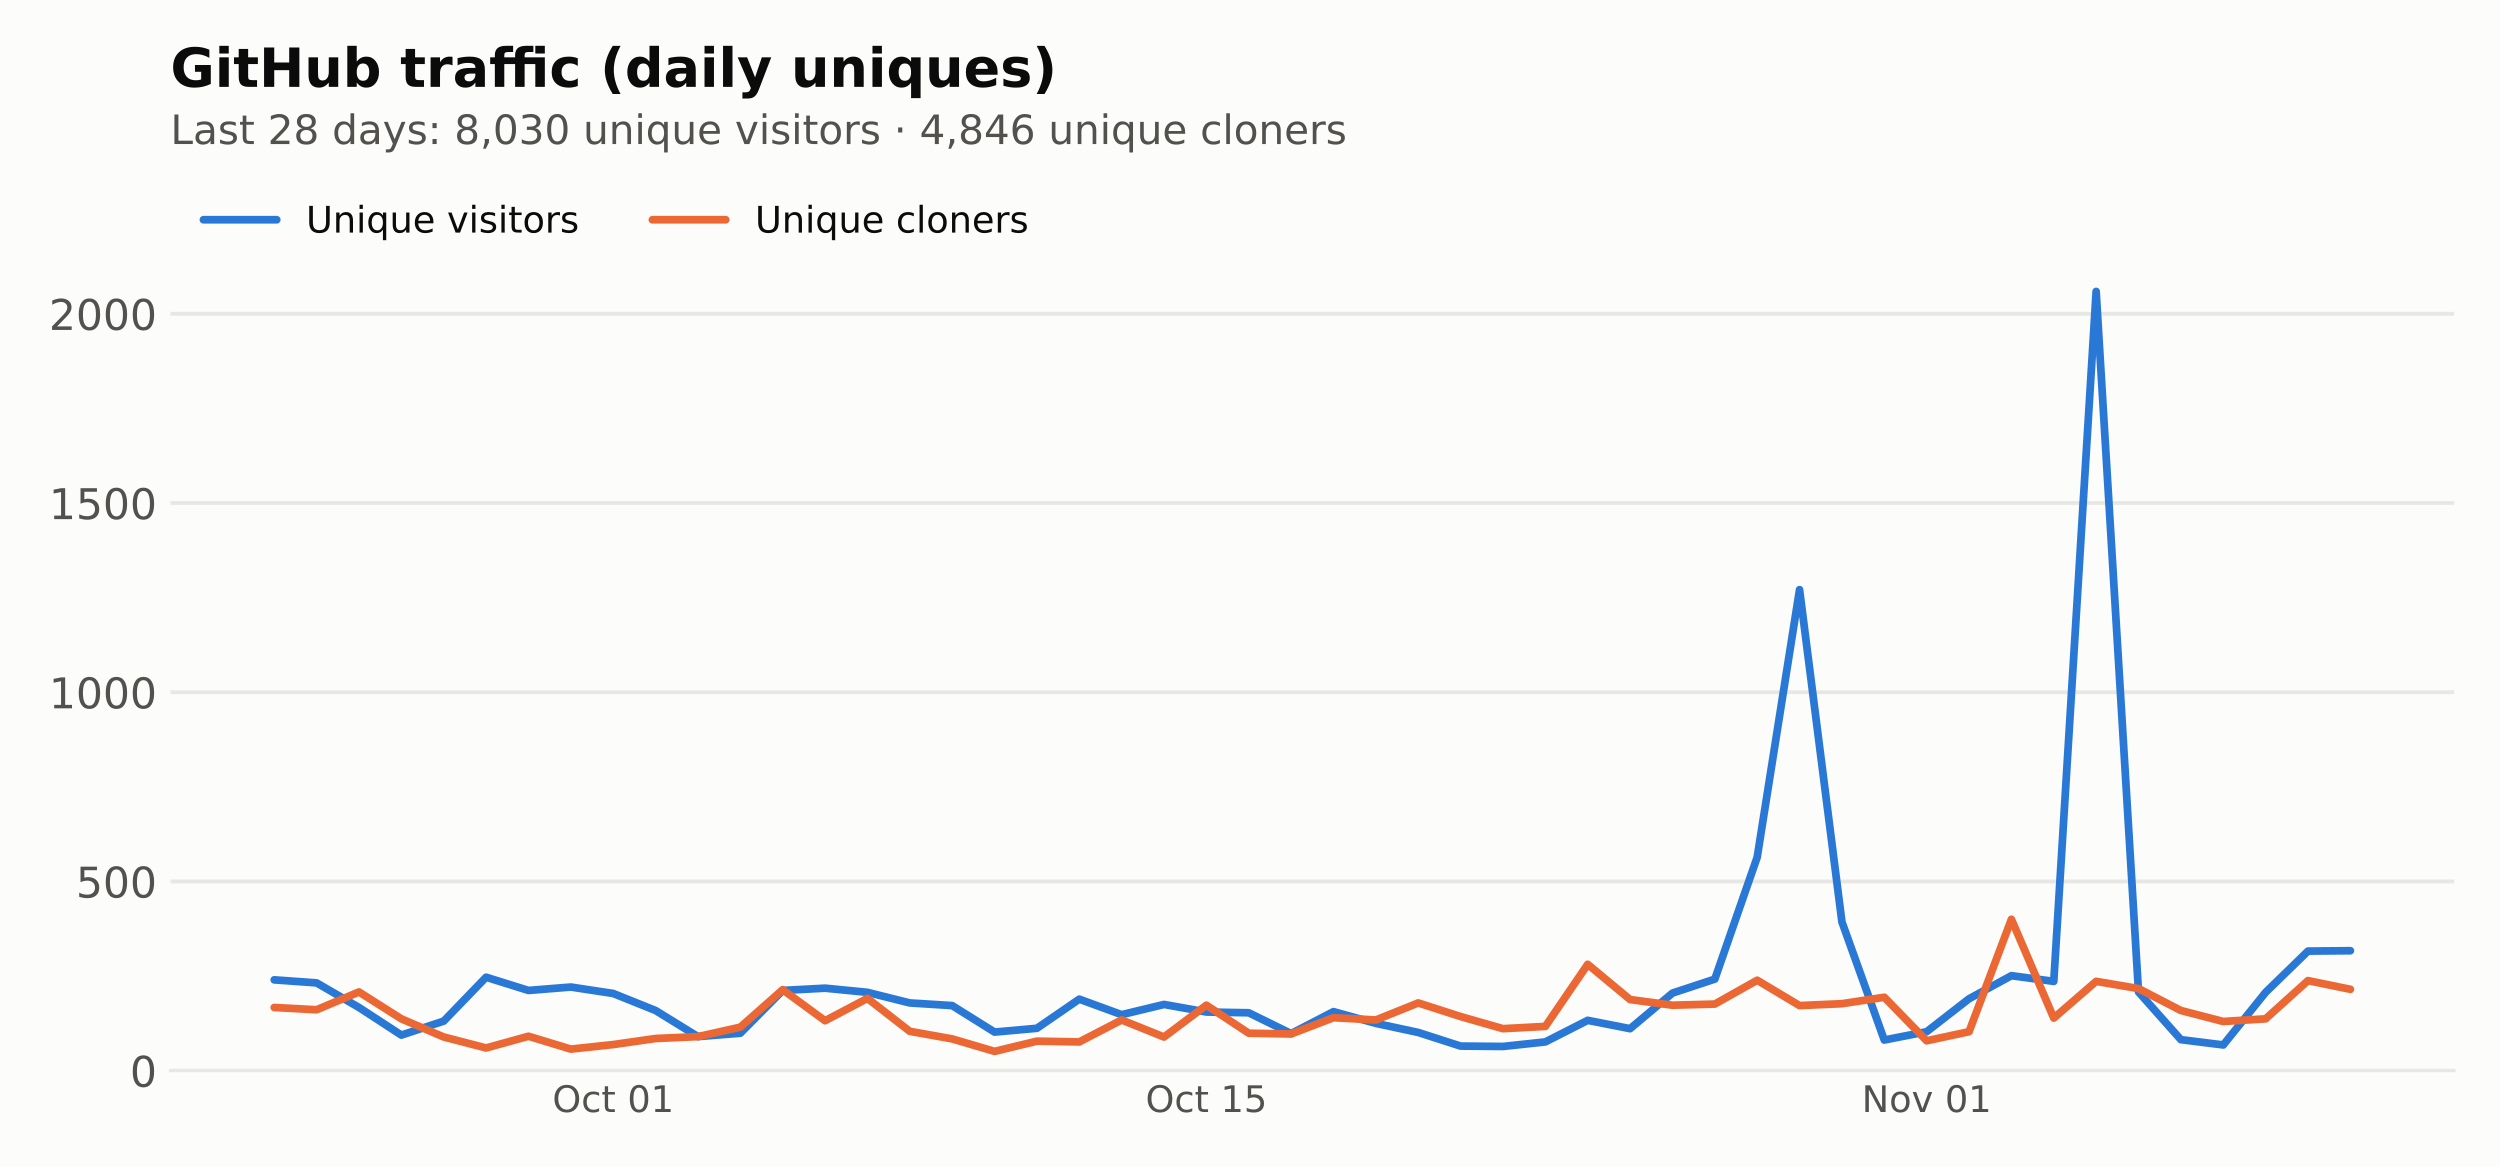
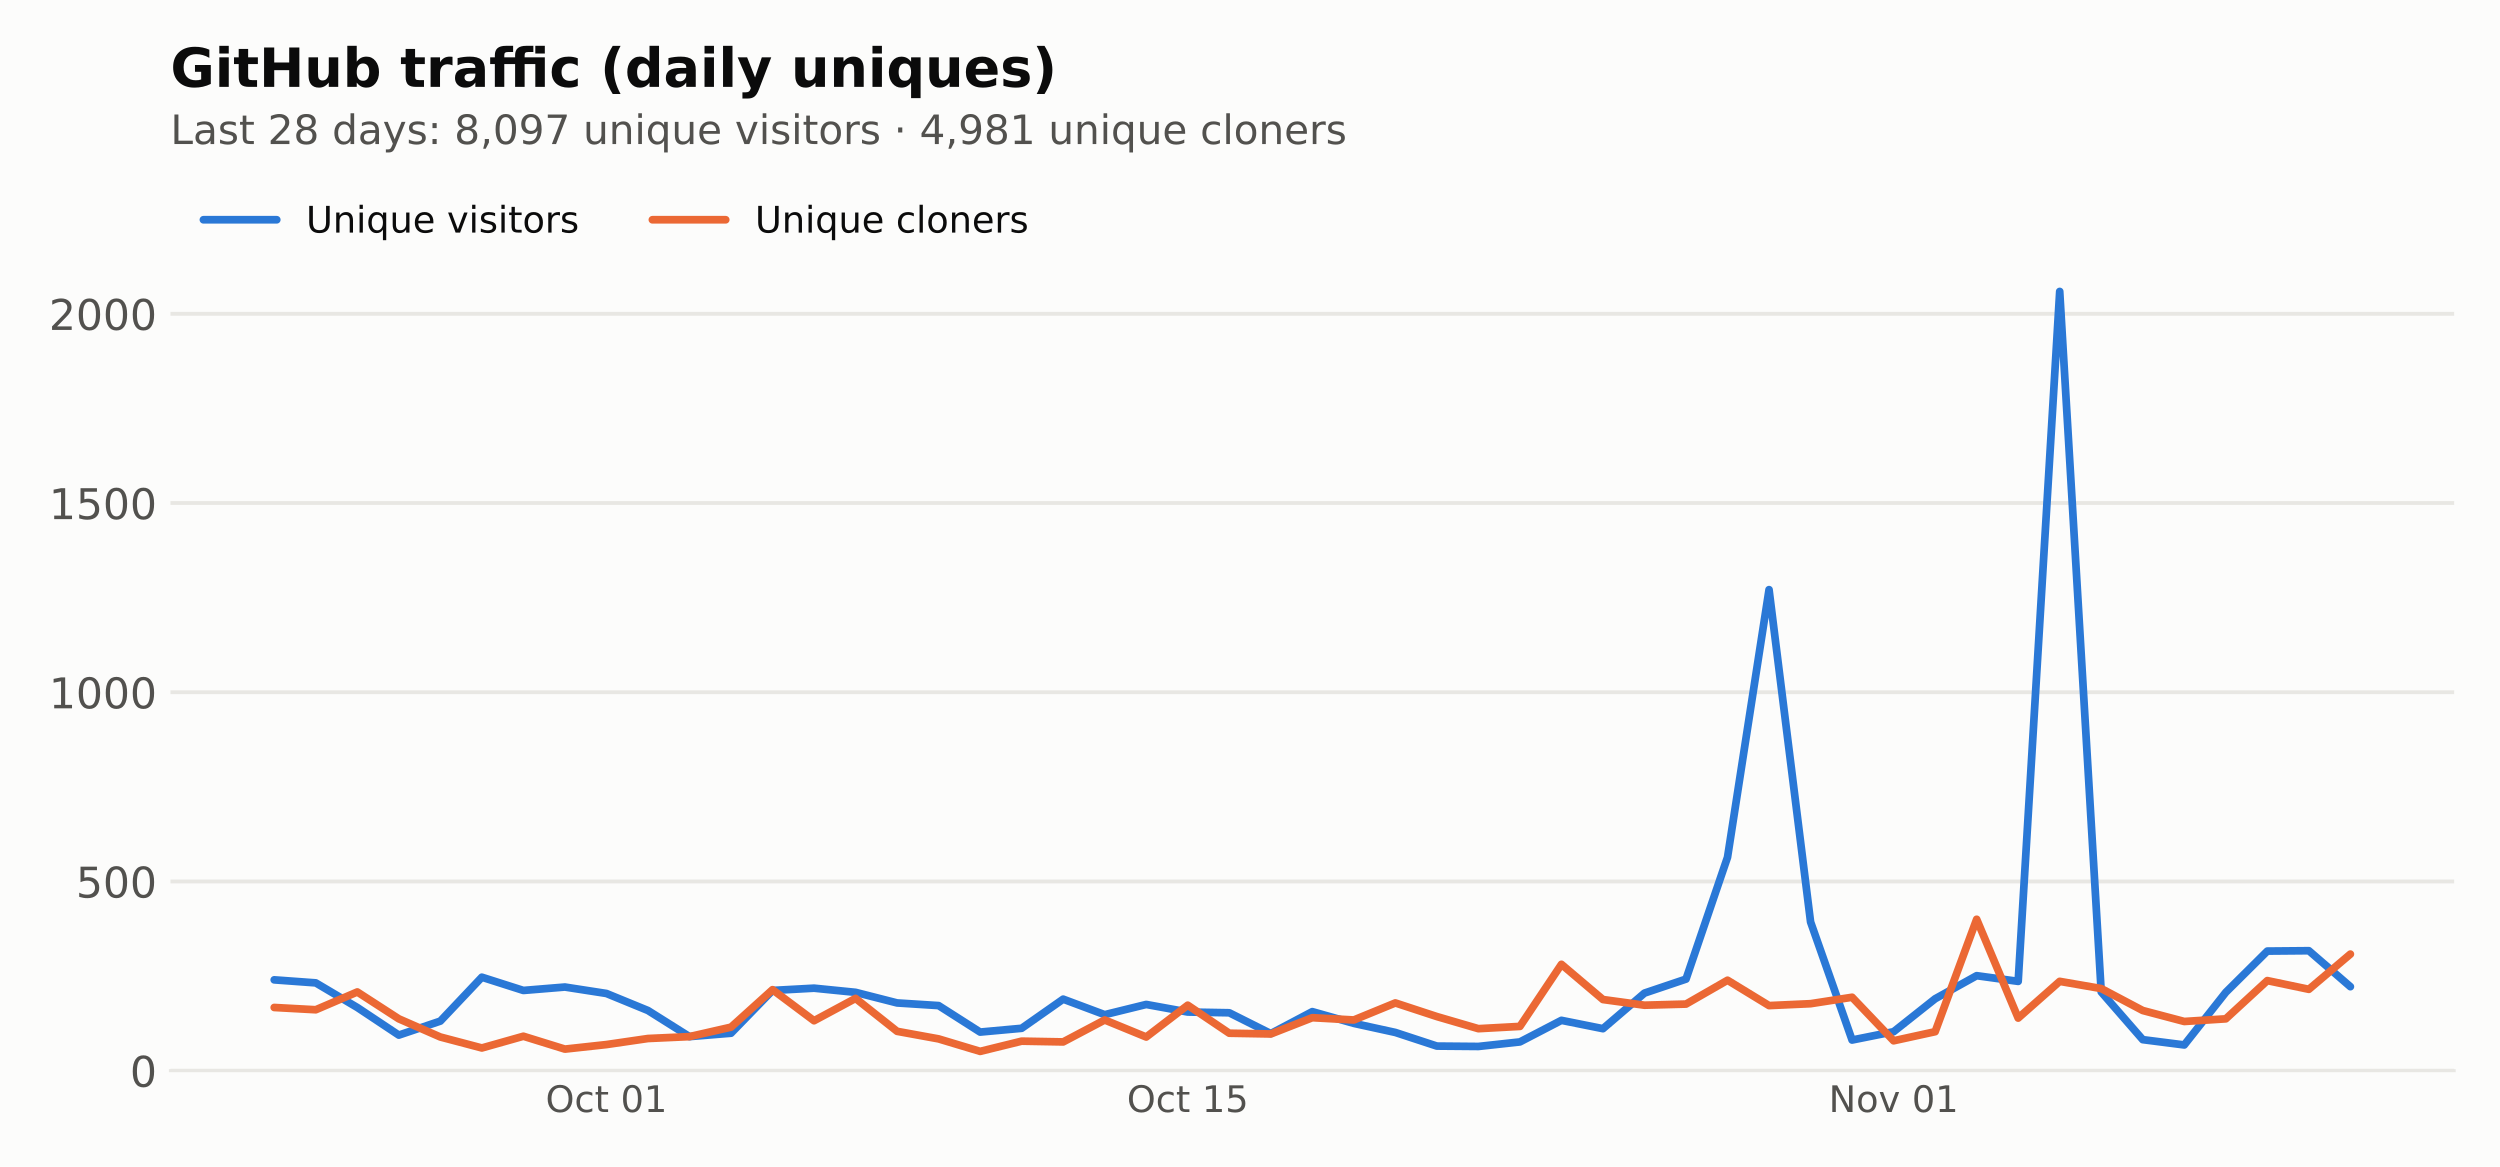
<svg xmlns="http://www.w3.org/2000/svg" xmlns:xlink="http://www.w3.org/1999/xlink" width="648pt" height="302.4pt" viewBox="0 0 648 302.4" version="1.1">
  <defs>
    <style type="text/css">*{stroke-linejoin: round; stroke-linecap: butt}</style>
  </defs>
  <g id="figure_1">
    <g id="patch_1">
      <path d="M 0 302.4  L 648 302.4  L 648 0  L 0 0  z " style="fill: #fcfcfb" />
    </g>
    <g id="axes_1">
      <g id="patch_2">
        <path d="M 44.18 277.52  L 636.12 277.52  L 636.12 44.517  L 44.18 44.517  z " style="fill: #fcfcfb" />
      </g>
      <g id="matplotlib.axis_1">
        <g id="xtick_1">
          <g id="line2d_1" />
          <g id="text_1">
-             <g style="fill: #52514e" transform="translate(143.1768 288.2378) scale(0.095 -0.095)">
+             <g style="fill: #52514e" transform="translate(141.4197 288.2378) scale(0.095 -0.095)">
              <defs>
                <path id="DejaVuSans-32" d="M 2522 4238  Q 1834 4238 1429 3725  Q 1025 3213 1025 2328  Q 1025 1447 1429 934  Q 1834 422 2522 422  Q 3209 422 3611 934  Q 4013 1447 4013 2328  Q 4013 3213 3611 3725  Q 3209 4238 2522 4238  z M 2522 4750  Q 3503 4750 4090 4092  Q 4678 3434 4678 2328  Q 4678 1225 4090 567  Q 3503 -91 2522 -91  Q 1538 -91 948 565  Q 359 1222 359 2328  Q 359 3434 948 4092  Q 1538 4750 2522 4750  z " transform="scale(0.015625)" />
                <path id="DejaVuSans-46" d="M 3122 3366  L 3122 2828  Q 2878 2963 2633 3030  Q 2388 3097 2138 3097  Q 1578 3097 1268 2742  Q 959 2388 959 1747  Q 959 1106 1268 751  Q 1578 397 2138 397  Q 2388 397 2633 464  Q 2878 531 3122 666  L 3122 134  Q 2881 22 2623 -34  Q 2366 -91 2075 -91  Q 1284 -91 818 406  Q 353 903 353 1747  Q 353 2603 823 3093  Q 1294 3584 2113 3584  Q 2378 3584 2631 3529  Q 2884 3475 3122 3366  z " transform="scale(0.015625)" />
                <path id="DejaVuSans-57" d="M 1172 4494  L 1172 3500  L 2356 3500  L 2356 3053  L 1172 3053  L 1172 1153  Q 1172 725 1289 603  Q 1406 481 1766 481  L 2356 481  L 2356 0  L 1766 0  Q 1100 0 847 248  Q 594 497 594 1153  L 594 3053  L 172 3053  L 172 3500  L 594 3500  L 594 4494  L 1172 4494  z " transform="scale(0.015625)" />
                <path id="DejaVuSans-3" transform="scale(0.015625)" />
                <path id="DejaVuSans-13" d="M 2034 4250  Q 1547 4250 1301 3770  Q 1056 3291 1056 2328  Q 1056 1369 1301 889  Q 1547 409 2034 409  Q 2525 409 2770 889  Q 3016 1369 3016 2328  Q 3016 3291 2770 3770  Q 2525 4250 2034 4250  z M 2034 4750  Q 2819 4750 3233 4129  Q 3647 3509 3647 2328  Q 3647 1150 3233 529  Q 2819 -91 2034 -91  Q 1250 -91 836 529  Q 422 1150 422 2328  Q 422 3509 836 4129  Q 1250 4750 2034 4750  z " transform="scale(0.015625)" />
                <path id="DejaVuSans-14" d="M 794 531  L 1825 531  L 1825 4091  L 703 3866  L 703 4441  L 1819 4666  L 2450 4666  L 2450 531  L 3481 531  L 3481 0  L 794 0  L 794 531  z " transform="scale(0.015625)" />
              </defs>
              <use xlink:href="#DejaVuSans-32" />
              <use xlink:href="#DejaVuSans-46" transform="translate(78.71875 0)" />
              <use xlink:href="#DejaVuSans-57" transform="translate(133.7031 0)" />
              <use xlink:href="#DejaVuSans-3" transform="translate(172.9062 0)" />
              <use xlink:href="#DejaVuSans-13" transform="translate(204.6875 0)" />
              <use xlink:href="#DejaVuSans-14" transform="translate(268.3125 0)" />
            </g>
          </g>
        </g>
        <g id="xtick_2">
          <g id="line2d_2" />
          <g id="text_2">
-             <g style="fill: #52514e" transform="translate(296.9275 288.2378) scale(0.095 -0.095)">
+             <g style="fill: #52514e" transform="translate(292.0953 288.2378) scale(0.095 -0.095)">
              <defs>
                <path id="DejaVuSans-18" d="M 691 4666  L 3169 4666  L 3169 4134  L 1269 4134  L 1269 2991  Q 1406 3038 1543 3061  Q 1681 3084 1819 3084  Q 2600 3084 3056 2656  Q 3513 2228 3513 1497  Q 3513 744 3044 326  Q 2575 -91 1722 -91  Q 1428 -91 1123 -41  Q 819 9 494 109  L 494 744  Q 775 591 1075 516  Q 1375 441 1709 441  Q 2250 441 2565 725  Q 2881 1009 2881 1497  Q 2881 1984 2565 2268  Q 2250 2553 1709 2553  Q 1456 2553 1204 2497  Q 953 2441 691 2322  L 691 4666  z " transform="scale(0.015625)" />
              </defs>
              <use xlink:href="#DejaVuSans-32" />
              <use xlink:href="#DejaVuSans-46" transform="translate(78.71875 0)" />
              <use xlink:href="#DejaVuSans-57" transform="translate(133.7031 0)" />
              <use xlink:href="#DejaVuSans-3" transform="translate(172.9062 0)" />
              <use xlink:href="#DejaVuSans-14" transform="translate(204.6875 0)" />
              <use xlink:href="#DejaVuSans-18" transform="translate(268.3125 0)" />
            </g>
          </g>
        </g>
        <g id="xtick_3">
          <g id="line2d_3" />
          <g id="text_3">
-             <g style="fill: #52514e" transform="translate(482.5664 288.2378) scale(0.095 -0.095)">
+             <g style="fill: #52514e" transform="translate(474.0002 288.2378) scale(0.095 -0.095)">
              <defs>
                <path id="DejaVuSans-31" d="M 628 4666  L 1478 4666  L 3547 763  L 3547 4666  L 4159 4666  L 4159 0  L 3309 0  L 1241 3903  L 1241 0  L 628 0  L 628 4666  z " transform="scale(0.015625)" />
                <path id="DejaVuSans-52" d="M 1959 3097  Q 1497 3097 1228 2736  Q 959 2375 959 1747  Q 959 1119 1226 758  Q 1494 397 1959 397  Q 2419 397 2687 759  Q 2956 1122 2956 1747  Q 2956 2369 2687 2733  Q 2419 3097 1959 3097  z M 1959 3584  Q 2709 3584 3137 3096  Q 3566 2609 3566 1747  Q 3566 888 3137 398  Q 2709 -91 1959 -91  Q 1206 -91 779 398  Q 353 888 353 1747  Q 353 2609 779 3096  Q 1206 3584 1959 3584  z " transform="scale(0.015625)" />
                <path id="DejaVuSans-59" d="M 191 3500  L 800 3500  L 1894 563  L 2988 3500  L 3597 3500  L 2284 0  L 1503 0  L 191 3500  z " transform="scale(0.015625)" />
              </defs>
              <use xlink:href="#DejaVuSans-31" />
              <use xlink:href="#DejaVuSans-52" transform="translate(74.8125 0)" />
              <use xlink:href="#DejaVuSans-59" transform="translate(136 0)" />
              <use xlink:href="#DejaVuSans-3" transform="translate(195.1875 0)" />
              <use xlink:href="#DejaVuSans-13" transform="translate(226.9688 0)" />
              <use xlink:href="#DejaVuSans-14" transform="translate(290.5938 0)" />
            </g>
          </g>
        </g>
      </g>
      <g id="matplotlib.axis_2">
        <g id="ytick_1">
          <g id="line2d_4">
            <path d="M 44.18 277.52  L 636.12 277.52  " clip-path="url(#pfe1fdb31f8)" style="fill: none; stroke: #e8e7e3; stroke-linecap: square" />
          </g>
          <g id="line2d_5" />
          <g id="text_4">
            <g style="fill: #52514e" transform="translate(33.68125 281.6987) scale(0.11 -0.11)">
              <use xlink:href="#DejaVuSans-13" />
            </g>
          </g>
        </g>
        <g id="ytick_2">
          <g id="line2d_6">
            <path d="M 44.18 228.474  L 636.12 228.474  " clip-path="url(#pfe1fdb31f8)" style="fill: none; stroke: #e8e7e3; stroke-linecap: square" />
          </g>
          <g id="line2d_7" />
          <g id="text_5">
            <g style="fill: #52514e" transform="translate(19.68375 232.6524) scale(0.11 -0.11)">
              <use xlink:href="#DejaVuSans-18" />
              <use xlink:href="#DejaVuSans-13" transform="translate(63.625 0)" />
              <use xlink:href="#DejaVuSans-13" transform="translate(127.25 0)" />
            </g>
          </g>
        </g>
        <g id="ytick_3">
          <g id="line2d_8">
            <path d="M 44.18 179.427  L 636.12 179.427  " clip-path="url(#pfe1fdb31f8)" style="fill: none; stroke: #e8e7e3; stroke-linecap: square" />
          </g>
          <g id="line2d_9" />
          <g id="text_6">
            <g style="fill: #52514e" transform="translate(12.685 183.6061) scale(0.11 -0.11)">
              <use xlink:href="#DejaVuSans-14" />
              <use xlink:href="#DejaVuSans-13" transform="translate(63.625 0)" />
              <use xlink:href="#DejaVuSans-13" transform="translate(127.25 0)" />
              <use xlink:href="#DejaVuSans-13" transform="translate(190.875 0)" />
            </g>
          </g>
        </g>
        <g id="ytick_4">
          <g id="line2d_10">
            <path d="M 44.18 130.381  L 636.12 130.381  " clip-path="url(#pfe1fdb31f8)" style="fill: none; stroke: #e8e7e3; stroke-linecap: square" />
          </g>
          <g id="line2d_11" />
          <g id="text_7">
            <g style="fill: #52514e" transform="translate(12.685 134.5598) scale(0.11 -0.11)">
              <use xlink:href="#DejaVuSans-14" />
              <use xlink:href="#DejaVuSans-18" transform="translate(63.625 0)" />
              <use xlink:href="#DejaVuSans-13" transform="translate(127.25 0)" />
              <use xlink:href="#DejaVuSans-13" transform="translate(190.875 0)" />
            </g>
          </g>
        </g>
        <g id="ytick_5">
          <g id="line2d_12">
            <path d="M 44.18 81.335  L 636.12 81.335  " clip-path="url(#pfe1fdb31f8)" style="fill: none; stroke: #e8e7e3; stroke-linecap: square" />
          </g>
          <g id="line2d_13" />
          <g id="text_8">
            <g style="fill: #52514e" transform="translate(12.685 85.51351) scale(0.11 -0.11)">
              <defs>
                <path id="DejaVuSans-15" d="M 1228 531  L 3431 531  L 3431 0  L 469 0  L 469 531  Q 828 903 1448 1529  Q 2069 2156 2228 2338  Q 2531 2678 2651 2914  Q 2772 3150 2772 3378  Q 2772 3750 2511 3984  Q 2250 4219 1831 4219  Q 1534 4219 1204 4116  Q 875 4013 500 3803  L 500 4441  Q 881 4594 1212 4672  Q 1544 4750 1819 4750  Q 2544 4750 2975 4387  Q 3406 4025 3406 3419  Q 3406 3131 3298 2873  Q 3191 2616 2906 2266  Q 2828 2175 2409 1742  Q 1991 1309 1228 531  z " transform="scale(0.015625)" />
              </defs>
              <use xlink:href="#DejaVuSans-15" />
              <use xlink:href="#DejaVuSans-13" transform="translate(63.625 0)" />
              <use xlink:href="#DejaVuSans-13" transform="translate(127.25 0)" />
              <use xlink:href="#DejaVuSans-13" transform="translate(190.875 0)" />
            </g>
          </g>
        </g>
      </g>
      <g id="line2d_14">
-         <path d="M 71.086 253.978  L 82.069 254.763  L 93.051 261.139  L 104.033 268.299  L 115.015 264.67  L 125.997 253.291  L 136.979 256.724  L 147.962 255.842  L 158.944 257.509  L 169.926 261.923  L 180.908 268.692  L 191.89 267.809  L 202.873 256.724  L 213.855 256.136  L 224.837 257.215  L 235.819 259.961  L 246.801 260.648  L 257.784 267.515  L 268.766 266.534  L 279.748 258.98  L 290.73 263.002  L 301.712 260.354  L 312.695 262.316  L 323.677 262.512  L 334.659 267.907  L 345.641 262.218  L 356.623 265.258  L 367.605 267.613  L 378.588 271.144  L 389.57 271.242  L 400.552 270.065  L 411.534 264.474  L 422.516 266.632  L 433.499 257.411  L 444.481 253.782  L 455.463 222.196  L 466.445 152.844  L 477.427 238.97  L 488.41 269.574  L 499.392 267.416  L 510.374 258.882  L 521.356 252.899  L 532.338 254.37  L 543.321 75.547  L 554.303 257.117  L 565.285 269.476  L 576.267 270.85  L 587.249 257.215  L 598.231 246.523  L 609.214 246.425  " clip-path="url(#pfe1fdb31f8)" style="fill: none; stroke: #2a78d6; stroke-width: 2; stroke-linecap: round" />
+         <path d="M 71.086 253.978  L 81.849 254.763  L 92.611 261.139  L 103.374 268.299  L 114.137 264.67  L 124.899 253.291  L 135.662 256.724  L 146.424 255.842  L 157.187 257.509  L 167.949 261.923  L 178.712 268.692  L 189.474 267.809  L 200.237 256.724  L 210.999 256.136  L 221.762 257.215  L 232.525 259.961  L 243.287 260.648  L 254.05 267.515  L 264.812 266.534  L 275.575 258.98  L 286.337 263.002  L 297.1 260.354  L 307.862 262.316  L 318.625 262.512  L 329.387 267.907  L 340.15 262.218  L 350.913 265.258  L 361.675 267.613  L 372.438 271.144  L 383.2 271.242  L 393.963 270.065  L 404.725 264.474  L 415.488 266.632  L 426.25 257.411  L 437.013 253.782  L 447.775 222.196  L 458.538 152.844  L 469.301 238.97  L 480.063 269.574  L 490.826 267.416  L 501.588 258.882  L 512.351 252.899  L 523.113 254.37  L 533.876 75.547  L 544.638 257.117  L 555.401 269.476  L 566.163 270.85  L 576.926 257.215  L 587.689 246.523  L 598.451 246.425  L 609.214 255.743  " clip-path="url(#pfe1fdb31f8)" style="fill: none; stroke: #2a78d6; stroke-width: 2; stroke-linecap: round" />
      </g>
      <g id="line2d_15">
-         <path d="M 71.086 261.139  L 82.069 261.727  L 93.051 257.117  L 104.033 264.081  L 115.015 268.79  L 125.997 271.634  L 136.979 268.594  L 147.962 271.929  L 158.944 270.752  L 169.926 269.182  L 180.908 268.692  L 191.89 266.239  L 202.873 256.528  L 213.855 264.572  L 224.837 258.784  L 235.819 267.318  L 246.801 269.28  L 257.784 272.517  L 268.766 269.869  L 279.748 270.065  L 290.73 264.376  L 301.712 268.79  L 312.695 260.55  L 323.677 267.809  L 334.659 268.005  L 345.641 263.787  L 356.623 264.376  L 367.605 259.961  L 378.588 263.493  L 389.57 266.632  L 400.552 266.043  L 411.534 249.956  L 422.516 259.079  L 433.499 260.55  L 444.481 260.256  L 455.463 254.076  L 466.445 260.648  L 477.427 260.158  L 488.41 258.49  L 499.392 269.771  L 510.374 267.416  L 521.356 238.283  L 532.338 263.885  L 543.321 254.37  L 554.303 256.234  L 565.285 261.923  L 576.267 264.768  L 587.249 264.081  L 598.231 254.174  L 609.214 256.43  " clip-path="url(#pfe1fdb31f8)" style="fill: none; stroke: #eb6834; stroke-width: 2; stroke-linecap: round" />
+         <path d="M 71.086 261.139  L 81.849 261.727  L 92.611 257.117  L 103.374 264.081  L 114.137 268.79  L 124.899 271.634  L 135.662 268.594  L 146.424 271.929  L 157.187 270.752  L 167.949 269.182  L 178.712 268.692  L 189.474 266.239  L 200.237 256.528  L 210.999 264.572  L 221.762 258.784  L 232.525 267.318  L 243.287 269.28  L 254.05 272.517  L 264.812 269.869  L 275.575 270.065  L 286.337 264.376  L 297.1 268.79  L 307.862 260.55  L 318.625 267.809  L 329.387 268.005  L 340.15 263.787  L 350.913 264.376  L 361.675 259.961  L 372.438 263.493  L 383.2 266.632  L 393.963 266.043  L 404.725 249.956  L 415.488 259.079  L 426.25 260.55  L 437.013 260.256  L 447.775 254.076  L 458.538 260.648  L 469.301 260.158  L 480.063 258.49  L 490.826 269.771  L 501.588 267.416  L 512.351 238.283  L 523.113 263.885  L 533.876 254.37  L 544.638 256.234  L 555.401 261.923  L 566.163 264.768  L 576.926 264.081  L 587.689 254.174  L 598.451 256.43  L 609.214 247.307  " clip-path="url(#pfe1fdb31f8)" style="fill: none; stroke: #eb6834; stroke-width: 2; stroke-linecap: round" />
      </g>
      <g id="patch_3">
        <path d="M 44.18 277.52  L 636.12 277.52  " style="fill: none; stroke: #e8e7e3; stroke-width: 0.8; stroke-linejoin: miter; stroke-linecap: square" />
      </g>
      <g id="text_9">
        <g style="fill: #52514e" transform="translate(44.18 37.33419) scale(0.105 -0.105)">
          <defs>
            <path id="DejaVuSans-2f" d="M 628 4666  L 1259 4666  L 1259 531  L 3531 531  L 3531 0  L 628 0  L 628 4666  z " transform="scale(0.015625)" />
            <path id="DejaVuSans-44" d="M 2194 1759  Q 1497 1759 1228 1600  Q 959 1441 959 1056  Q 959 750 1161 570  Q 1363 391 1709 391  Q 2188 391 2477 730  Q 2766 1069 2766 1631  L 2766 1759  L 2194 1759  z M 3341 1997  L 3341 0  L 2766 0  L 2766 531  Q 2569 213 2275 61  Q 1981 -91 1556 -91  Q 1019 -91 701 211  Q 384 513 384 1019  Q 384 1609 779 1909  Q 1175 2209 1959 2209  L 2766 2209  L 2766 2266  Q 2766 2663 2505 2880  Q 2244 3097 1772 3097  Q 1472 3097 1187 3025  Q 903 2953 641 2809  L 641 3341  Q 956 3463 1253 3523  Q 1550 3584 1831 3584  Q 2591 3584 2966 3190  Q 3341 2797 3341 1997  z " transform="scale(0.015625)" />
            <path id="DejaVuSans-56" d="M 2834 3397  L 2834 2853  Q 2591 2978 2328 3040  Q 2066 3103 1784 3103  Q 1356 3103 1142 2972  Q 928 2841 928 2578  Q 928 2378 1081 2264  Q 1234 2150 1697 2047  L 1894 2003  Q 2506 1872 2764 1633  Q 3022 1394 3022 966  Q 3022 478 2636 193  Q 2250 -91 1575 -91  Q 1294 -91 989 -36  Q 684 19 347 128  L 347 722  Q 666 556 975 473  Q 1284 391 1588 391  Q 1994 391 2212 530  Q 2431 669 2431 922  Q 2431 1156 2273 1281  Q 2116 1406 1581 1522  L 1381 1569  Q 847 1681 609 1914  Q 372 2147 372 2553  Q 372 3047 722 3315  Q 1072 3584 1716 3584  Q 2034 3584 2315 3537  Q 2597 3491 2834 3397  z " transform="scale(0.015625)" />
            <path id="DejaVuSans-1b" d="M 2034 2216  Q 1584 2216 1326 1975  Q 1069 1734 1069 1313  Q 1069 891 1326 650  Q 1584 409 2034 409  Q 2484 409 2743 651  Q 3003 894 3003 1313  Q 3003 1734 2745 1975  Q 2488 2216 2034 2216  z M 1403 2484  Q 997 2584 770 2862  Q 544 3141 544 3541  Q 544 4100 942 4425  Q 1341 4750 2034 4750  Q 2731 4750 3128 4425  Q 3525 4100 3525 3541  Q 3525 3141 3298 2862  Q 3072 2584 2669 2484  Q 3125 2378 3379 2068  Q 3634 1759 3634 1313  Q 3634 634 3220 271  Q 2806 -91 2034 -91  Q 1263 -91 848 271  Q 434 634 434 1313  Q 434 1759 690 2068  Q 947 2378 1403 2484  z M 1172 3481  Q 1172 3119 1398 2916  Q 1625 2713 2034 2713  Q 2441 2713 2670 2916  Q 2900 3119 2900 3481  Q 2900 3844 2670 4047  Q 2441 4250 2034 4250  Q 1625 4250 1398 4047  Q 1172 3844 1172 3481  z " transform="scale(0.015625)" />
            <path id="DejaVuSans-47" d="M 2906 2969  L 2906 4863  L 3481 4863  L 3481 0  L 2906 0  L 2906 525  Q 2725 213 2448 61  Q 2172 -91 1784 -91  Q 1150 -91 751 415  Q 353 922 353 1747  Q 353 2572 751 3078  Q 1150 3584 1784 3584  Q 2172 3584 2448 3432  Q 2725 3281 2906 2969  z M 947 1747  Q 947 1113 1208 752  Q 1469 391 1925 391  Q 2381 391 2643 752  Q 2906 1113 2906 1747  Q 2906 2381 2643 2742  Q 2381 3103 1925 3103  Q 1469 3103 1208 2742  Q 947 2381 947 1747  z " transform="scale(0.015625)" />
            <path id="DejaVuSans-5c" d="M 2059 -325  Q 1816 -950 1584 -1140  Q 1353 -1331 966 -1331  L 506 -1331  L 506 -850  L 844 -850  Q 1081 -850 1212 -737  Q 1344 -625 1503 -206  L 1606 56  L 191 3500  L 800 3500  L 1894 763  L 2988 3500  L 3597 3500  L 2059 -325  z " transform="scale(0.015625)" />
            <path id="DejaVuSans-1d" d="M 750 794  L 1409 794  L 1409 0  L 750 0  L 750 794  z M 750 3309  L 1409 3309  L 1409 2516  L 750 2516  L 750 3309  z " transform="scale(0.015625)" />
            <path id="DejaVuSans-f" d="M 750 794  L 1409 794  L 1409 256  L 897 -744  L 494 -744  L 750 256  L 750 794  z " transform="scale(0.015625)" />
-             <path id="DejaVuSans-16" d="M 2597 2516  Q 3050 2419 3304 2112  Q 3559 1806 3559 1356  Q 3559 666 3084 287  Q 2609 -91 1734 -91  Q 1441 -91 1130 -33  Q 819 25 488 141  L 488 750  Q 750 597 1062 519  Q 1375 441 1716 441  Q 2309 441 2620 675  Q 2931 909 2931 1356  Q 2931 1769 2642 2001  Q 2353 2234 1838 2234  L 1294 2234  L 1294 2753  L 1863 2753  Q 2328 2753 2575 2939  Q 2822 3125 2822 3475  Q 2822 3834 2567 4026  Q 2313 4219 1838 4219  Q 1578 4219 1281 4162  Q 984 4106 628 3988  L 628 4550  Q 988 4650 1302 4700  Q 1616 4750 1894 4750  Q 2613 4750 3031 4423  Q 3450 4097 3450 3541  Q 3450 3153 3228 2886  Q 3006 2619 2597 2516  z " transform="scale(0.015625)" />
+             <path id="DejaVuSans-1c" d="M 703 97  L 703 672  Q 941 559 1184 500  Q 1428 441 1663 441  Q 2288 441 2617 861  Q 2947 1281 2994 2138  Q 2813 1869 2534 1725  Q 2256 1581 1919 1581  Q 1219 1581 811 2004  Q 403 2428 403 3163  Q 403 3881 828 4315  Q 1253 4750 1959 4750  Q 2769 4750 3195 4129  Q 3622 3509 3622 2328  Q 3622 1225 3098 567  Q 2575 -91 1691 -91  Q 1453 -91 1209 -44  Q 966 3 703 97  z M 1959 2075  Q 2384 2075 2632 2365  Q 2881 2656 2881 3163  Q 2881 3666 2632 3958  Q 2384 4250 1959 4250  Q 1534 4250 1286 3958  Q 1038 3666 1038 3163  Q 1038 2656 1286 2365  Q 1534 2075 1959 2075  z " transform="scale(0.015625)" />
+             <path id="DejaVuSans-1a" d="M 525 4666  L 3525 4666  L 3525 4397  L 1831 0  L 1172 0  L 2766 4134  L 525 4134  L 525 4666  z " transform="scale(0.015625)" />
            <path id="DejaVuSans-58" d="M 544 1381  L 544 3500  L 1119 3500  L 1119 1403  Q 1119 906 1312 657  Q 1506 409 1894 409  Q 2359 409 2629 706  Q 2900 1003 2900 1516  L 2900 3500  L 3475 3500  L 3475 0  L 2900 0  L 2900 538  Q 2691 219 2414 64  Q 2138 -91 1772 -91  Q 1169 -91 856 284  Q 544 659 544 1381  z M 1991 3584  L 1991 3584  z " transform="scale(0.015625)" />
            <path id="DejaVuSans-51" d="M 3513 2113  L 3513 0  L 2938 0  L 2938 2094  Q 2938 2591 2744 2837  Q 2550 3084 2163 3084  Q 1697 3084 1428 2787  Q 1159 2491 1159 1978  L 1159 0  L 581 0  L 581 3500  L 1159 3500  L 1159 2956  Q 1366 3272 1645 3428  Q 1925 3584 2291 3584  Q 2894 3584 3203 3211  Q 3513 2838 3513 2113  z " transform="scale(0.015625)" />
            <path id="DejaVuSans-4c" d="M 603 3500  L 1178 3500  L 1178 0  L 603 0  L 603 3500  z M 603 4863  L 1178 4863  L 1178 4134  L 603 4134  L 603 4863  z " transform="scale(0.015625)" />
            <path id="DejaVuSans-54" d="M 947 1747  Q 947 1113 1208 752  Q 1469 391 1925 391  Q 2381 391 2643 752  Q 2906 1113 2906 1747  Q 2906 2381 2643 2742  Q 2381 3103 1925 3103  Q 1469 3103 1208 2742  Q 947 2381 947 1747  z M 2906 525  Q 2725 213 2448 61  Q 2172 -91 1784 -91  Q 1150 -91 751 415  Q 353 922 353 1747  Q 353 2572 751 3078  Q 1150 3584 1784 3584  Q 2172 3584 2448 3432  Q 2725 3281 2906 2969  L 2906 3500  L 3481 3500  L 3481 -1331  L 2906 -1331  L 2906 525  z " transform="scale(0.015625)" />
            <path id="DejaVuSans-48" d="M 3597 1894  L 3597 1613  L 953 1613  Q 991 1019 1311 708  Q 1631 397 2203 397  Q 2534 397 2845 478  Q 3156 559 3463 722  L 3463 178  Q 3153 47 2828 -22  Q 2503 -91 2169 -91  Q 1331 -91 842 396  Q 353 884 353 1716  Q 353 2575 817 3079  Q 1281 3584 2069 3584  Q 2775 3584 3186 3129  Q 3597 2675 3597 1894  z M 3022 2063  Q 3016 2534 2758 2815  Q 2500 3097 2075 3097  Q 1594 3097 1305 2825  Q 1016 2553 972 2059  L 3022 2063  z " transform="scale(0.015625)" />
            <path id="DejaVuSans-55" d="M 2631 2963  Q 2534 3019 2420 3045  Q 2306 3072 2169 3072  Q 1681 3072 1420 2755  Q 1159 2438 1159 1844  L 1159 0  L 581 0  L 581 3500  L 1159 3500  L 1159 2956  Q 1341 3275 1631 3429  Q 1922 3584 2338 3584  Q 2397 3584 2469 3576  Q 2541 3569 2628 3553  L 2631 2963  z " transform="scale(0.015625)" />
            <path id="DejaVuSans-79" d="M 684 2619  L 1344 2619  L 1344 1825  L 684 1825  L 684 2619  z " transform="scale(0.015625)" />
            <path id="DejaVuSans-17" d="M 2419 4116  L 825 1625  L 2419 1625  L 2419 4116  z M 2253 4666  L 3047 4666  L 3047 1625  L 3713 1625  L 3713 1100  L 3047 1100  L 3047 0  L 2419 0  L 2419 1100  L 313 1100  L 313 1709  L 2253 4666  z " transform="scale(0.015625)" />
-             <path id="DejaVuSans-19" d="M 2113 2584  Q 1688 2584 1439 2293  Q 1191 2003 1191 1497  Q 1191 994 1439 701  Q 1688 409 2113 409  Q 2538 409 2786 701  Q 3034 994 3034 1497  Q 3034 2003 2786 2293  Q 2538 2584 2113 2584  z M 3366 4563  L 3366 3988  Q 3128 4100 2886 4159  Q 2644 4219 2406 4219  Q 1781 4219 1451 3797  Q 1122 3375 1075 2522  Q 1259 2794 1537 2939  Q 1816 3084 2150 3084  Q 2853 3084 3261 2657  Q 3669 2231 3669 1497  Q 3669 778 3244 343  Q 2819 -91 2113 -91  Q 1303 -91 875 529  Q 447 1150 447 2328  Q 447 3434 972 4092  Q 1497 4750 2381 4750  Q 2619 4750 2861 4703  Q 3103 4656 3366 4563  z " transform="scale(0.015625)" />
            <path id="DejaVuSans-4f" d="M 603 4863  L 1178 4863  L 1178 0  L 603 0  L 603 4863  z " transform="scale(0.015625)" />
          </defs>
          <use xlink:href="#DejaVuSans-2f" />
          <use xlink:href="#DejaVuSans-44" transform="translate(55.71875 0)" />
          <use xlink:href="#DejaVuSans-56" transform="translate(117 0)" />
          <use xlink:href="#DejaVuSans-57" transform="translate(169.0938 0)" />
          <use xlink:href="#DejaVuSans-3" transform="translate(208.2969 0)" />
          <use xlink:href="#DejaVuSans-15" transform="translate(240.0781 0)" />
          <use xlink:href="#DejaVuSans-1b" transform="translate(303.7031 0)" />
          <use xlink:href="#DejaVuSans-3" transform="translate(367.3281 0)" />
          <use xlink:href="#DejaVuSans-47" transform="translate(399.1094 0)" />
          <use xlink:href="#DejaVuSans-44" transform="translate(462.5938 0)" />
          <use xlink:href="#DejaVuSans-5c" transform="translate(523.875 0)" />
          <use xlink:href="#DejaVuSans-56" transform="translate(583.0625 0)" />
          <use xlink:href="#DejaVuSans-1d" transform="translate(635.1562 0)" />
          <use xlink:href="#DejaVuSans-3" transform="translate(668.8438 0)" />
          <use xlink:href="#DejaVuSans-1b" transform="translate(700.625 0)" />
          <use xlink:href="#DejaVuSans-f" transform="translate(764.25 0)" />
          <use xlink:href="#DejaVuSans-13" transform="translate(796.0312 0)" />
-           <use xlink:href="#DejaVuSans-16" transform="translate(859.6562 0)" />
-           <use xlink:href="#DejaVuSans-13" transform="translate(923.2812 0)" />
+           <use xlink:href="#DejaVuSans-1c" transform="translate(859.6562 0)" />
+           <use xlink:href="#DejaVuSans-1a" transform="translate(923.2812 0)" />
          <use xlink:href="#DejaVuSans-3" transform="translate(986.9062 0)" />
          <use xlink:href="#DejaVuSans-58" transform="translate(1018.688 0)" />
          <use xlink:href="#DejaVuSans-51" transform="translate(1082.062 0)" />
          <use xlink:href="#DejaVuSans-4c" transform="translate(1145.438 0)" />
          <use xlink:href="#DejaVuSans-54" transform="translate(1173.219 0)" />
          <use xlink:href="#DejaVuSans-58" transform="translate(1236.703 0)" />
          <use xlink:href="#DejaVuSans-48" transform="translate(1300.078 0)" />
          <use xlink:href="#DejaVuSans-3" transform="translate(1361.609 0)" />
          <use xlink:href="#DejaVuSans-59" transform="translate(1393.391 0)" />
          <use xlink:href="#DejaVuSans-4c" transform="translate(1452.578 0)" />
          <use xlink:href="#DejaVuSans-56" transform="translate(1480.359 0)" />
          <use xlink:href="#DejaVuSans-4c" transform="translate(1532.453 0)" />
          <use xlink:href="#DejaVuSans-57" transform="translate(1560.234 0)" />
          <use xlink:href="#DejaVuSans-52" transform="translate(1599.438 0)" />
          <use xlink:href="#DejaVuSans-55" transform="translate(1660.625 0)" />
          <use xlink:href="#DejaVuSans-56" transform="translate(1701.734 0)" />
          <use xlink:href="#DejaVuSans-3" transform="translate(1753.828 0)" />
          <use xlink:href="#DejaVuSans-79" transform="translate(1785.609 0)" />
          <use xlink:href="#DejaVuSans-3" transform="translate(1817.391 0)" />
          <use xlink:href="#DejaVuSans-17" transform="translate(1849.172 0)" />
          <use xlink:href="#DejaVuSans-f" transform="translate(1912.797 0)" />
-           <use xlink:href="#DejaVuSans-1b" transform="translate(1944.578 0)" />
-           <use xlink:href="#DejaVuSans-17" transform="translate(2008.203 0)" />
-           <use xlink:href="#DejaVuSans-19" transform="translate(2071.828 0)" />
+           <use xlink:href="#DejaVuSans-1c" transform="translate(1944.578 0)" />
+           <use xlink:href="#DejaVuSans-1b" transform="translate(2008.203 0)" />
+           <use xlink:href="#DejaVuSans-14" transform="translate(2071.828 0)" />
          <use xlink:href="#DejaVuSans-3" transform="translate(2135.453 0)" />
          <use xlink:href="#DejaVuSans-58" transform="translate(2167.234 0)" />
          <use xlink:href="#DejaVuSans-51" transform="translate(2230.609 0)" />
          <use xlink:href="#DejaVuSans-4c" transform="translate(2293.984 0)" />
          <use xlink:href="#DejaVuSans-54" transform="translate(2321.766 0)" />
          <use xlink:href="#DejaVuSans-58" transform="translate(2385.25 0)" />
          <use xlink:href="#DejaVuSans-48" transform="translate(2448.625 0)" />
          <use xlink:href="#DejaVuSans-3" transform="translate(2510.156 0)" />
          <use xlink:href="#DejaVuSans-46" transform="translate(2541.938 0)" />
          <use xlink:href="#DejaVuSans-4f" transform="translate(2596.922 0)" />
          <use xlink:href="#DejaVuSans-52" transform="translate(2624.703 0)" />
          <use xlink:href="#DejaVuSans-51" transform="translate(2685.891 0)" />
          <use xlink:href="#DejaVuSans-48" transform="translate(2749.266 0)" />
          <use xlink:href="#DejaVuSans-55" transform="translate(2810.797 0)" />
          <use xlink:href="#DejaVuSans-56" transform="translate(2851.906 0)" />
        </g>
      </g>
      <g id="text_10">
        <g style="fill: #0b0b0b" transform="translate(44.18 22.51672) scale(0.14 -0.14)">
          <defs>
            <path id="DejaVuSans-Bold-2a" d="M 4781 347  Q 4331 128 3847 18  Q 3363 -91 2847 -91  Q 1681 -91 1000 561  Q 319 1213 319 2328  Q 319 3456 1012 4103  Q 1706 4750 2913 4750  Q 3378 4750 3804 4662  Q 4231 4575 4609 4403  L 4609 3438  Q 4219 3659 3833 3768  Q 3447 3878 3059 3878  Q 2341 3878 1952 3476  Q 1563 3075 1563 2328  Q 1563 1588 1938 1184  Q 2313 781 3003 781  Q 3191 781 3352 804  Q 3513 828 3641 878  L 3641 1784  L 2906 1784  L 2906 2591  L 4781 2591  L 4781 347  z " transform="scale(0.015625)" />
            <path id="DejaVuSans-Bold-4c" d="M 538 3500  L 1656 3500  L 1656 0  L 538 0  L 538 3500  z M 538 4863  L 1656 4863  L 1656 3950  L 538 3950  L 538 4863  z " transform="scale(0.015625)" />
            <path id="DejaVuSans-Bold-57" d="M 1759 4494  L 1759 3500  L 2913 3500  L 2913 2700  L 1759 2700  L 1759 1216  Q 1759 972 1856 886  Q 1953 800 2241 800  L 2816 800  L 2816 0  L 1856 0  Q 1194 0 917 276  Q 641 553 641 1216  L 641 2700  L 84 2700  L 84 3500  L 641 3500  L 641 4494  L 1759 4494  z " transform="scale(0.015625)" />
            <path id="DejaVuSans-Bold-2b" d="M 588 4666  L 1791 4666  L 1791 2888  L 3566 2888  L 3566 4666  L 4769 4666  L 4769 0  L 3566 0  L 3566 1978  L 1791 1978  L 1791 0  L 588 0  L 588 4666  z " transform="scale(0.015625)" />
            <path id="DejaVuSans-Bold-58" d="M 500 1363  L 500 3500  L 1625 3500  L 1625 3150  Q 1625 2866 1622 2436  Q 1619 2006 1619 1863  Q 1619 1441 1641 1255  Q 1663 1069 1716 984  Q 1784 875 1895 815  Q 2006 756 2150 756  Q 2500 756 2700 1025  Q 2900 1294 2900 1772  L 2900 3500  L 4019 3500  L 4019 0  L 2900 0  L 2900 506  Q 2647 200 2364 54  Q 2081 -91 1741 -91  Q 1134 -91 817 281  Q 500 653 500 1363  z " transform="scale(0.015625)" />
            <path id="DejaVuSans-Bold-45" d="M 2400 722  Q 2759 722 2948 984  Q 3138 1247 3138 1747  Q 3138 2247 2948 2509  Q 2759 2772 2400 2772  Q 2041 2772 1848 2508  Q 1656 2244 1656 1747  Q 1656 1250 1848 986  Q 2041 722 2400 722  z M 1656 2988  Q 1888 3294 2169 3439  Q 2450 3584 2816 3584  Q 3463 3584 3878 3070  Q 4294 2556 4294 1747  Q 4294 938 3878 423  Q 3463 -91 2816 -91  Q 2450 -91 2169 54  Q 1888 200 1656 506  L 1656 0  L 538 0  L 538 4863  L 1656 4863  L 1656 2988  z " transform="scale(0.015625)" />
            <path id="DejaVuSans-Bold-3" transform="scale(0.015625)" />
            <path id="DejaVuSans-Bold-55" d="M 3138 2547  Q 2991 2616 2845 2648  Q 2700 2681 2553 2681  Q 2122 2681 1889 2404  Q 1656 2128 1656 1613  L 1656 0  L 538 0  L 538 3500  L 1656 3500  L 1656 2925  Q 1872 3269 2151 3426  Q 2431 3584 2822 3584  Q 2878 3584 2943 3579  Q 3009 3575 3134 3559  L 3138 2547  z " transform="scale(0.015625)" />
            <path id="DejaVuSans-Bold-44" d="M 2106 1575  Q 1756 1575 1579 1456  Q 1403 1338 1403 1106  Q 1403 894 1545 773  Q 1688 653 1941 653  Q 2256 653 2472 879  Q 2688 1106 2688 1447  L 2688 1575  L 2106 1575  z M 3816 1997  L 3816 0  L 2688 0  L 2688 519  Q 2463 200 2181 54  Q 1900 -91 1497 -91  Q 953 -91 614 226  Q 275 544 275 1050  Q 275 1666 698 1953  Q 1122 2241 2028 2241  L 2688 2241  L 2688 2328  Q 2688 2594 2478 2717  Q 2269 2841 1825 2841  Q 1466 2841 1156 2769  Q 847 2697 581 2553  L 581 3406  Q 941 3494 1303 3539  Q 1666 3584 2028 3584  Q 2975 3584 3395 3211  Q 3816 2838 3816 1997  z " transform="scale(0.015625)" />
            <path id="DejaVuSans-Bold-13ad" d="M 2841 4863  L 2841 4128  L 2222 4128  Q 1984 4128 1891 4044  Q 1797 3956 1797 3744  L 1797 3500  L 3078 3500  L 3078 3744  Q 3078 4316 3397 4588  Q 3716 4863 4384 4863  L 5241 4863  L 5241 4128  L 4622 4128  Q 4388 4128 4297 4044  Q 4206 3956 4206 3744  L 4206 3500  L 6600 3500  L 6600 0  L 5472 0  L 5472 2700  L 4206 2700  L 4206 0  L 4197 0  L 3078 0  L 3078 2700  L 1797 2700  L 1797 0  L 678 0  L 678 2700  L 122 2700  L 122 3500  L 678 3500  L 678 3744  Q 678 4316 997 4588  Q 1316 4863 1984 4863  L 2841 4863  z M 5472 4863  L 6600 4863  L 6600 3950  L 5472 3950  L 5472 4863  z " transform="scale(0.015625)" />
            <path id="DejaVuSans-Bold-46" d="M 3366 3391  L 3366 2478  Q 3138 2634 2908 2709  Q 2678 2784 2431 2784  Q 1963 2784 1702 2511  Q 1441 2238 1441 1747  Q 1441 1256 1702 982  Q 1963 709 2431 709  Q 2694 709 2930 787  Q 3166 866 3366 1019  L 3366 103  Q 3103 6 2833 -42  Q 2563 -91 2291 -91  Q 1344 -91 809 395  Q 275 881 275 1747  Q 275 2613 809 3098  Q 1344 3584 2291 3584  Q 2566 3584 2833 3536  Q 3100 3488 3366 3391  z " transform="scale(0.015625)" />
            <path id="DejaVuSans-Bold-b" d="M 2413 -844  L 1484 -844  Q 1006 -72 778 623  Q 550 1319 550 2003  Q 550 2688 779 3389  Q 1009 4091 1484 4856  L 2413 4856  Q 2013 4116 1813 3408  Q 1613 2700 1613 2009  Q 1613 1319 1811 609  Q 2009 -100 2413 -844  z " transform="scale(0.015625)" />
            <path id="DejaVuSans-Bold-47" d="M 2919 2988  L 2919 4863  L 4044 4863  L 4044 0  L 2919 0  L 2919 506  Q 2688 197 2409 53  Q 2131 -91 1766 -91  Q 1119 -91 703 423  Q 288 938 288 1747  Q 288 2556 703 3070  Q 1119 3584 1766 3584  Q 2128 3584 2408 3439  Q 2688 3294 2919 2988  z M 2181 722  Q 2541 722 2730 984  Q 2919 1247 2919 1747  Q 2919 2247 2730 2509  Q 2541 2772 2181 2772  Q 1825 2772 1636 2509  Q 1447 2247 1447 1747  Q 1447 1247 1636 984  Q 1825 722 2181 722  z " transform="scale(0.015625)" />
            <path id="DejaVuSans-Bold-4f" d="M 538 4863  L 1656 4863  L 1656 0  L 538 0  L 538 4863  z " transform="scale(0.015625)" />
            <path id="DejaVuSans-Bold-5c" d="M 78 3500  L 1197 3500  L 2138 1125  L 2938 3500  L 4056 3500  L 2584 -331  Q 2363 -916 2067 -1148  Q 1772 -1381 1288 -1381  L 641 -1381  L 641 -647  L 991 -647  Q 1275 -647 1404 -556  Q 1534 -466 1606 -231  L 1638 -134  L 78 3500  z " transform="scale(0.015625)" />
            <path id="DejaVuSans-Bold-51" d="M 4056 2131  L 4056 0  L 2931 0  L 2931 347  L 2931 1631  Q 2931 2084 2911 2256  Q 2891 2428 2841 2509  Q 2775 2619 2662 2680  Q 2550 2741 2406 2741  Q 2056 2741 1856 2470  Q 1656 2200 1656 1722  L 1656 0  L 538 0  L 538 3500  L 1656 3500  L 1656 2988  Q 1909 3294 2193 3439  Q 2478 3584 2822 3584  Q 3428 3584 3742 3212  Q 4056 2841 4056 2131  z " transform="scale(0.015625)" />
            <path id="DejaVuSans-Bold-54" d="M 2181 2772  Q 1825 2772 1636 2509  Q 1447 2247 1447 1747  Q 1447 1247 1636 984  Q 1825 722 2181 722  Q 2541 722 2730 984  Q 2919 1247 2919 1747  Q 2919 2247 2730 2509  Q 2541 2772 2181 2772  z M 2919 506  Q 2688 197 2409 53  Q 2131 -91 1766 -91  Q 1119 -91 703 423  Q 288 938 288 1747  Q 288 2556 703 3067  Q 1119 3578 1766 3578  Q 2131 3578 2409 3434  Q 2688 3291 2919 2981  L 2919 3500  L 4044 3500  L 4044 -1331  L 2919 -1331  L 2919 506  z " transform="scale(0.015625)" />
            <path id="DejaVuSans-Bold-48" d="M 4031 1759  L 4031 1441  L 1416 1441  Q 1456 1047 1700 850  Q 1944 653 2381 653  Q 2734 653 3104 758  Q 3475 863 3866 1075  L 3866 213  Q 3469 63 3072 -14  Q 2675 -91 2278 -91  Q 1328 -91 801 392  Q 275 875 275 1747  Q 275 2603 792 3093  Q 1309 3584 2216 3584  Q 3041 3584 3536 3087  Q 4031 2591 4031 1759  z M 2881 2131  Q 2881 2450 2695 2645  Q 2509 2841 2209 2841  Q 1884 2841 1681 2658  Q 1478 2475 1428 2131  L 2881 2131  z " transform="scale(0.015625)" />
            <path id="DejaVuSans-Bold-56" d="M 3272 3391  L 3272 2541  Q 2913 2691 2578 2766  Q 2244 2841 1947 2841  Q 1628 2841 1473 2761  Q 1319 2681 1319 2516  Q 1319 2381 1436 2309  Q 1553 2238 1856 2203  L 2053 2175  Q 2913 2066 3209 1816  Q 3506 1566 3506 1031  Q 3506 472 3093 190  Q 2681 -91 1863 -91  Q 1516 -91 1145 -36  Q 775 19 384 128  L 384 978  Q 719 816 1070 734  Q 1422 653 1784 653  Q 2113 653 2278 743  Q 2444 834 2444 1013  Q 2444 1163 2330 1236  Q 2216 1309 1875 1350  L 1678 1375  Q 931 1469 631 1722  Q 331 1975 331 2491  Q 331 3047 712 3315  Q 1094 3584 1881 3584  Q 2191 3584 2531 3537  Q 2872 3491 3272 3391  z " transform="scale(0.015625)" />
            <path id="DejaVuSans-Bold-c" d="M 513 -844  Q 913 -100 1113 609  Q 1313 1319 1313 2009  Q 1313 2700 1113 3408  Q 913 4116 513 4856  L 1441 4856  Q 1916 4091 2145 3389  Q 2375 2688 2375 2003  Q 2375 1319 2147 623  Q 1919 -72 1441 -844  L 513 -844  z " transform="scale(0.015625)" />
          </defs>
          <use xlink:href="#DejaVuSans-Bold-2a" />
          <use xlink:href="#DejaVuSans-Bold-4c" transform="translate(82.07812 0)" />
          <use xlink:href="#DejaVuSans-Bold-57" transform="translate(116.3594 0)" />
          <use xlink:href="#DejaVuSans-Bold-2b" transform="translate(164.1562 0)" />
          <use xlink:href="#DejaVuSans-Bold-58" transform="translate(247.8438 0)" />
          <use xlink:href="#DejaVuSans-Bold-45" transform="translate(319.0312 0)" />
          <use xlink:href="#DejaVuSans-Bold-3" transform="translate(390.6094 0)" />
          <use xlink:href="#DejaVuSans-Bold-57" transform="translate(425.4219 0)" />
          <use xlink:href="#DejaVuSans-Bold-55" transform="translate(473.2188 0)" />
          <use xlink:href="#DejaVuSans-Bold-44" transform="translate(522.5312 0)" />
          <use xlink:href="#DejaVuSans-Bold-13ad" transform="translate(590.0156 0)" />
          <use xlink:href="#DejaVuSans-Bold-46" transform="translate(701.5469 0)" />
          <use xlink:href="#DejaVuSans-Bold-3" transform="translate(760.8281 0)" />
          <use xlink:href="#DejaVuSans-Bold-b" transform="translate(795.6406 0)" />
          <use xlink:href="#DejaVuSans-Bold-47" transform="translate(841.3438 0)" />
          <use xlink:href="#DejaVuSans-Bold-44" transform="translate(912.9219 0)" />
          <use xlink:href="#DejaVuSans-Bold-4c" transform="translate(980.4062 0)" />
          <use xlink:href="#DejaVuSans-Bold-4f" transform="translate(1014.688 0)" />
          <use xlink:href="#DejaVuSans-Bold-5c" transform="translate(1048.969 0)" />
          <use xlink:href="#DejaVuSans-Bold-3" transform="translate(1114.156 0)" />
          <use xlink:href="#DejaVuSans-Bold-58" transform="translate(1148.969 0)" />
          <use xlink:href="#DejaVuSans-Bold-51" transform="translate(1220.156 0)" />
          <use xlink:href="#DejaVuSans-Bold-4c" transform="translate(1291.344 0)" />
          <use xlink:href="#DejaVuSans-Bold-54" transform="translate(1325.625 0)" />
          <use xlink:href="#DejaVuSans-Bold-58" transform="translate(1397.203 0)" />
          <use xlink:href="#DejaVuSans-Bold-48" transform="translate(1468.391 0)" />
          <use xlink:href="#DejaVuSans-Bold-56" transform="translate(1536.219 0)" />
          <use xlink:href="#DejaVuSans-Bold-c" transform="translate(1595.734 0)" />
        </g>
      </g>
      <g id="legend_1">
        <g id="line2d_16">
          <path d="M 52.73 56.96  L 62.23 56.96  L 71.73 56.96  " style="fill: none; stroke: #2a78d6; stroke-width: 2; stroke-linecap: round" />
        </g>
        <g id="text_11">
          <g style="fill: #0b0b0b" transform="translate(79.33 60.28523) scale(0.095 -0.095)">
            <defs>
              <path id="DejaVuSans-38" d="M 556 4666  L 1191 4666  L 1191 1831  Q 1191 1081 1462 751  Q 1734 422 2344 422  Q 2950 422 3222 751  Q 3494 1081 3494 1831  L 3494 4666  L 4128 4666  L 4128 1753  Q 4128 841 3676 375  Q 3225 -91 2344 -91  Q 1459 -91 1007 375  Q 556 841 556 1753  L 556 4666  z " transform="scale(0.015625)" />
            </defs>
            <use xlink:href="#DejaVuSans-38" />
            <use xlink:href="#DejaVuSans-51" transform="translate(73.1875 0)" />
            <use xlink:href="#DejaVuSans-4c" transform="translate(136.5625 0)" />
            <use xlink:href="#DejaVuSans-54" transform="translate(164.3438 0)" />
            <use xlink:href="#DejaVuSans-58" transform="translate(227.8281 0)" />
            <use xlink:href="#DejaVuSans-48" transform="translate(291.2031 0)" />
            <use xlink:href="#DejaVuSans-3" transform="translate(352.7344 0)" />
            <use xlink:href="#DejaVuSans-59" transform="translate(384.5156 0)" />
            <use xlink:href="#DejaVuSans-4c" transform="translate(443.7031 0)" />
            <use xlink:href="#DejaVuSans-56" transform="translate(471.4844 0)" />
            <use xlink:href="#DejaVuSans-4c" transform="translate(523.5781 0)" />
            <use xlink:href="#DejaVuSans-57" transform="translate(551.3594 0)" />
            <use xlink:href="#DejaVuSans-52" transform="translate(590.5625 0)" />
            <use xlink:href="#DejaVuSans-55" transform="translate(651.75 0)" />
            <use xlink:href="#DejaVuSans-56" transform="translate(692.8594 0)" />
          </g>
        </g>
        <g id="line2d_17">
          <path d="M 169.101 56.96  L 178.601 56.96  L 188.101 56.96  " style="fill: none; stroke: #eb6834; stroke-width: 2; stroke-linecap: round" />
        </g>
        <g id="text_12">
          <g style="fill: #0b0b0b" transform="translate(195.7005 60.28523) scale(0.095 -0.095)">
            <use xlink:href="#DejaVuSans-38" />
            <use xlink:href="#DejaVuSans-51" transform="translate(73.1875 0)" />
            <use xlink:href="#DejaVuSans-4c" transform="translate(136.5625 0)" />
            <use xlink:href="#DejaVuSans-54" transform="translate(164.3438 0)" />
            <use xlink:href="#DejaVuSans-58" transform="translate(227.8281 0)" />
            <use xlink:href="#DejaVuSans-48" transform="translate(291.2031 0)" />
            <use xlink:href="#DejaVuSans-3" transform="translate(352.7344 0)" />
            <use xlink:href="#DejaVuSans-46" transform="translate(384.5156 0)" />
            <use xlink:href="#DejaVuSans-4f" transform="translate(439.5 0)" />
            <use xlink:href="#DejaVuSans-52" transform="translate(467.2812 0)" />
            <use xlink:href="#DejaVuSans-51" transform="translate(528.4688 0)" />
            <use xlink:href="#DejaVuSans-48" transform="translate(591.8438 0)" />
            <use xlink:href="#DejaVuSans-55" transform="translate(653.375 0)" />
            <use xlink:href="#DejaVuSans-56" transform="translate(694.4844 0)" />
          </g>
        </g>
      </g>
    </g>
  </g>
  <defs>
    <clipPath id="pfe1fdb31f8">
      <rect x="44.18" y="44.517" width="591.94" height="233.003" />
    </clipPath>
  </defs>
</svg>
